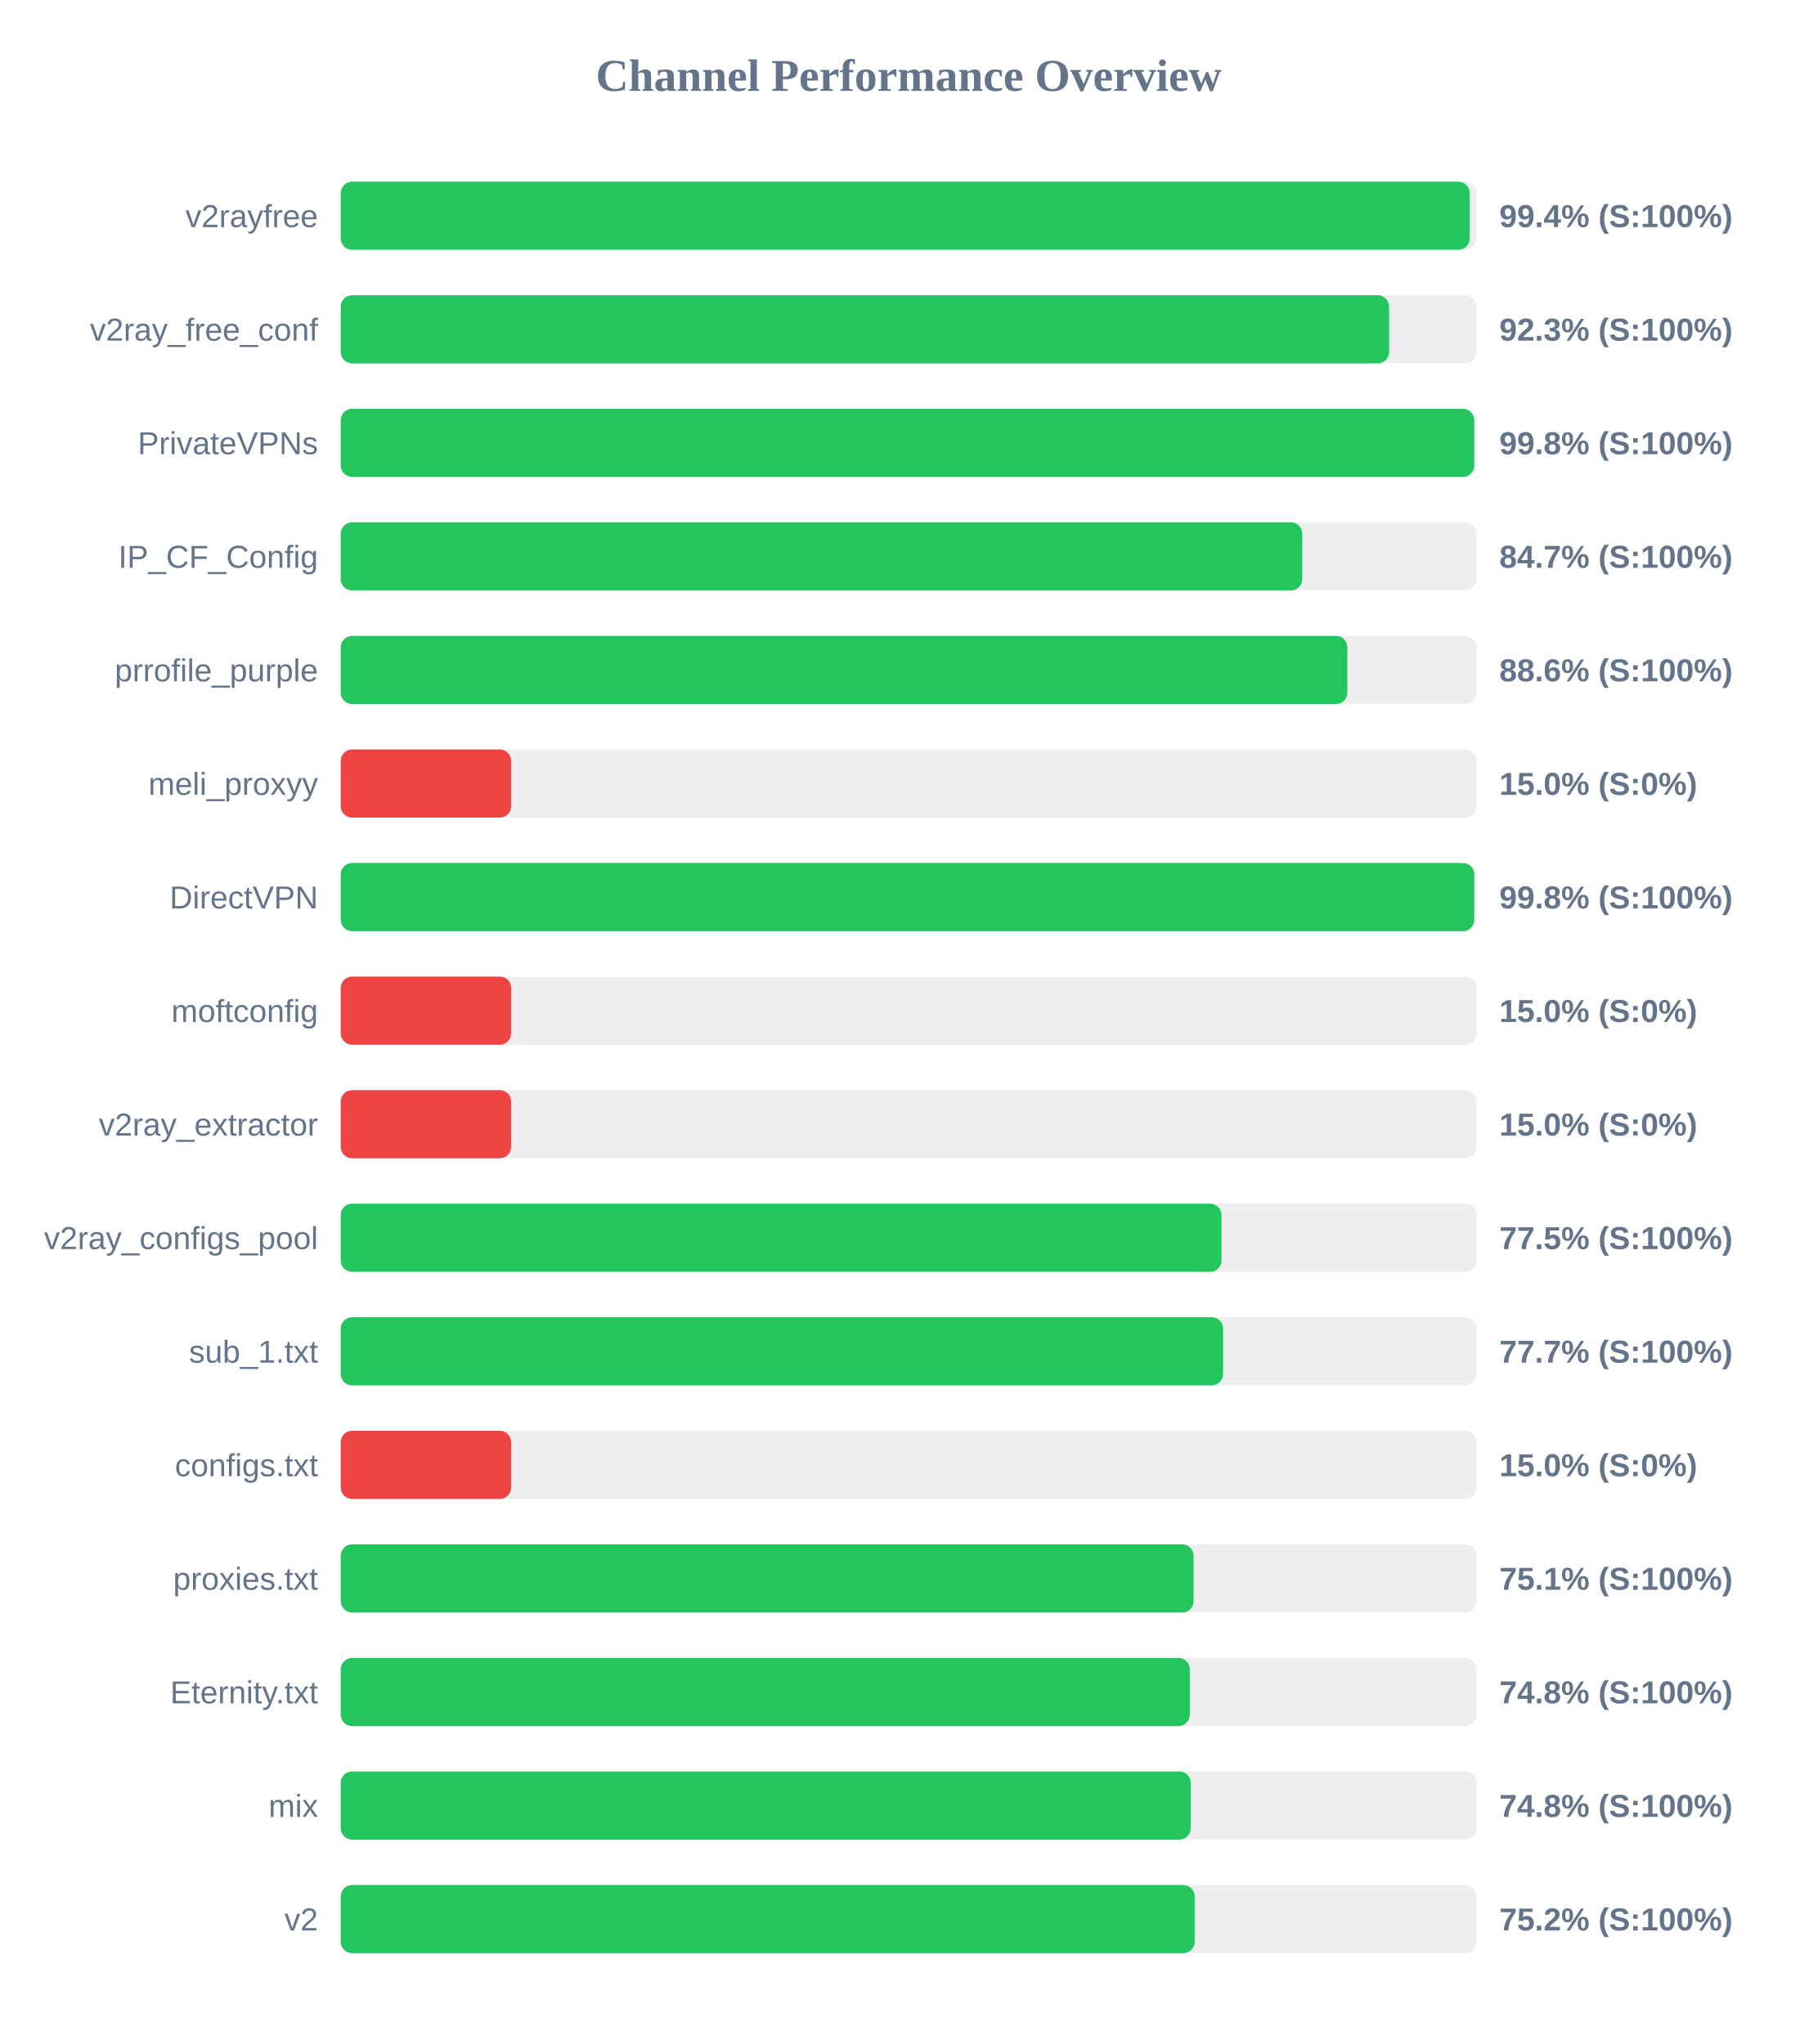
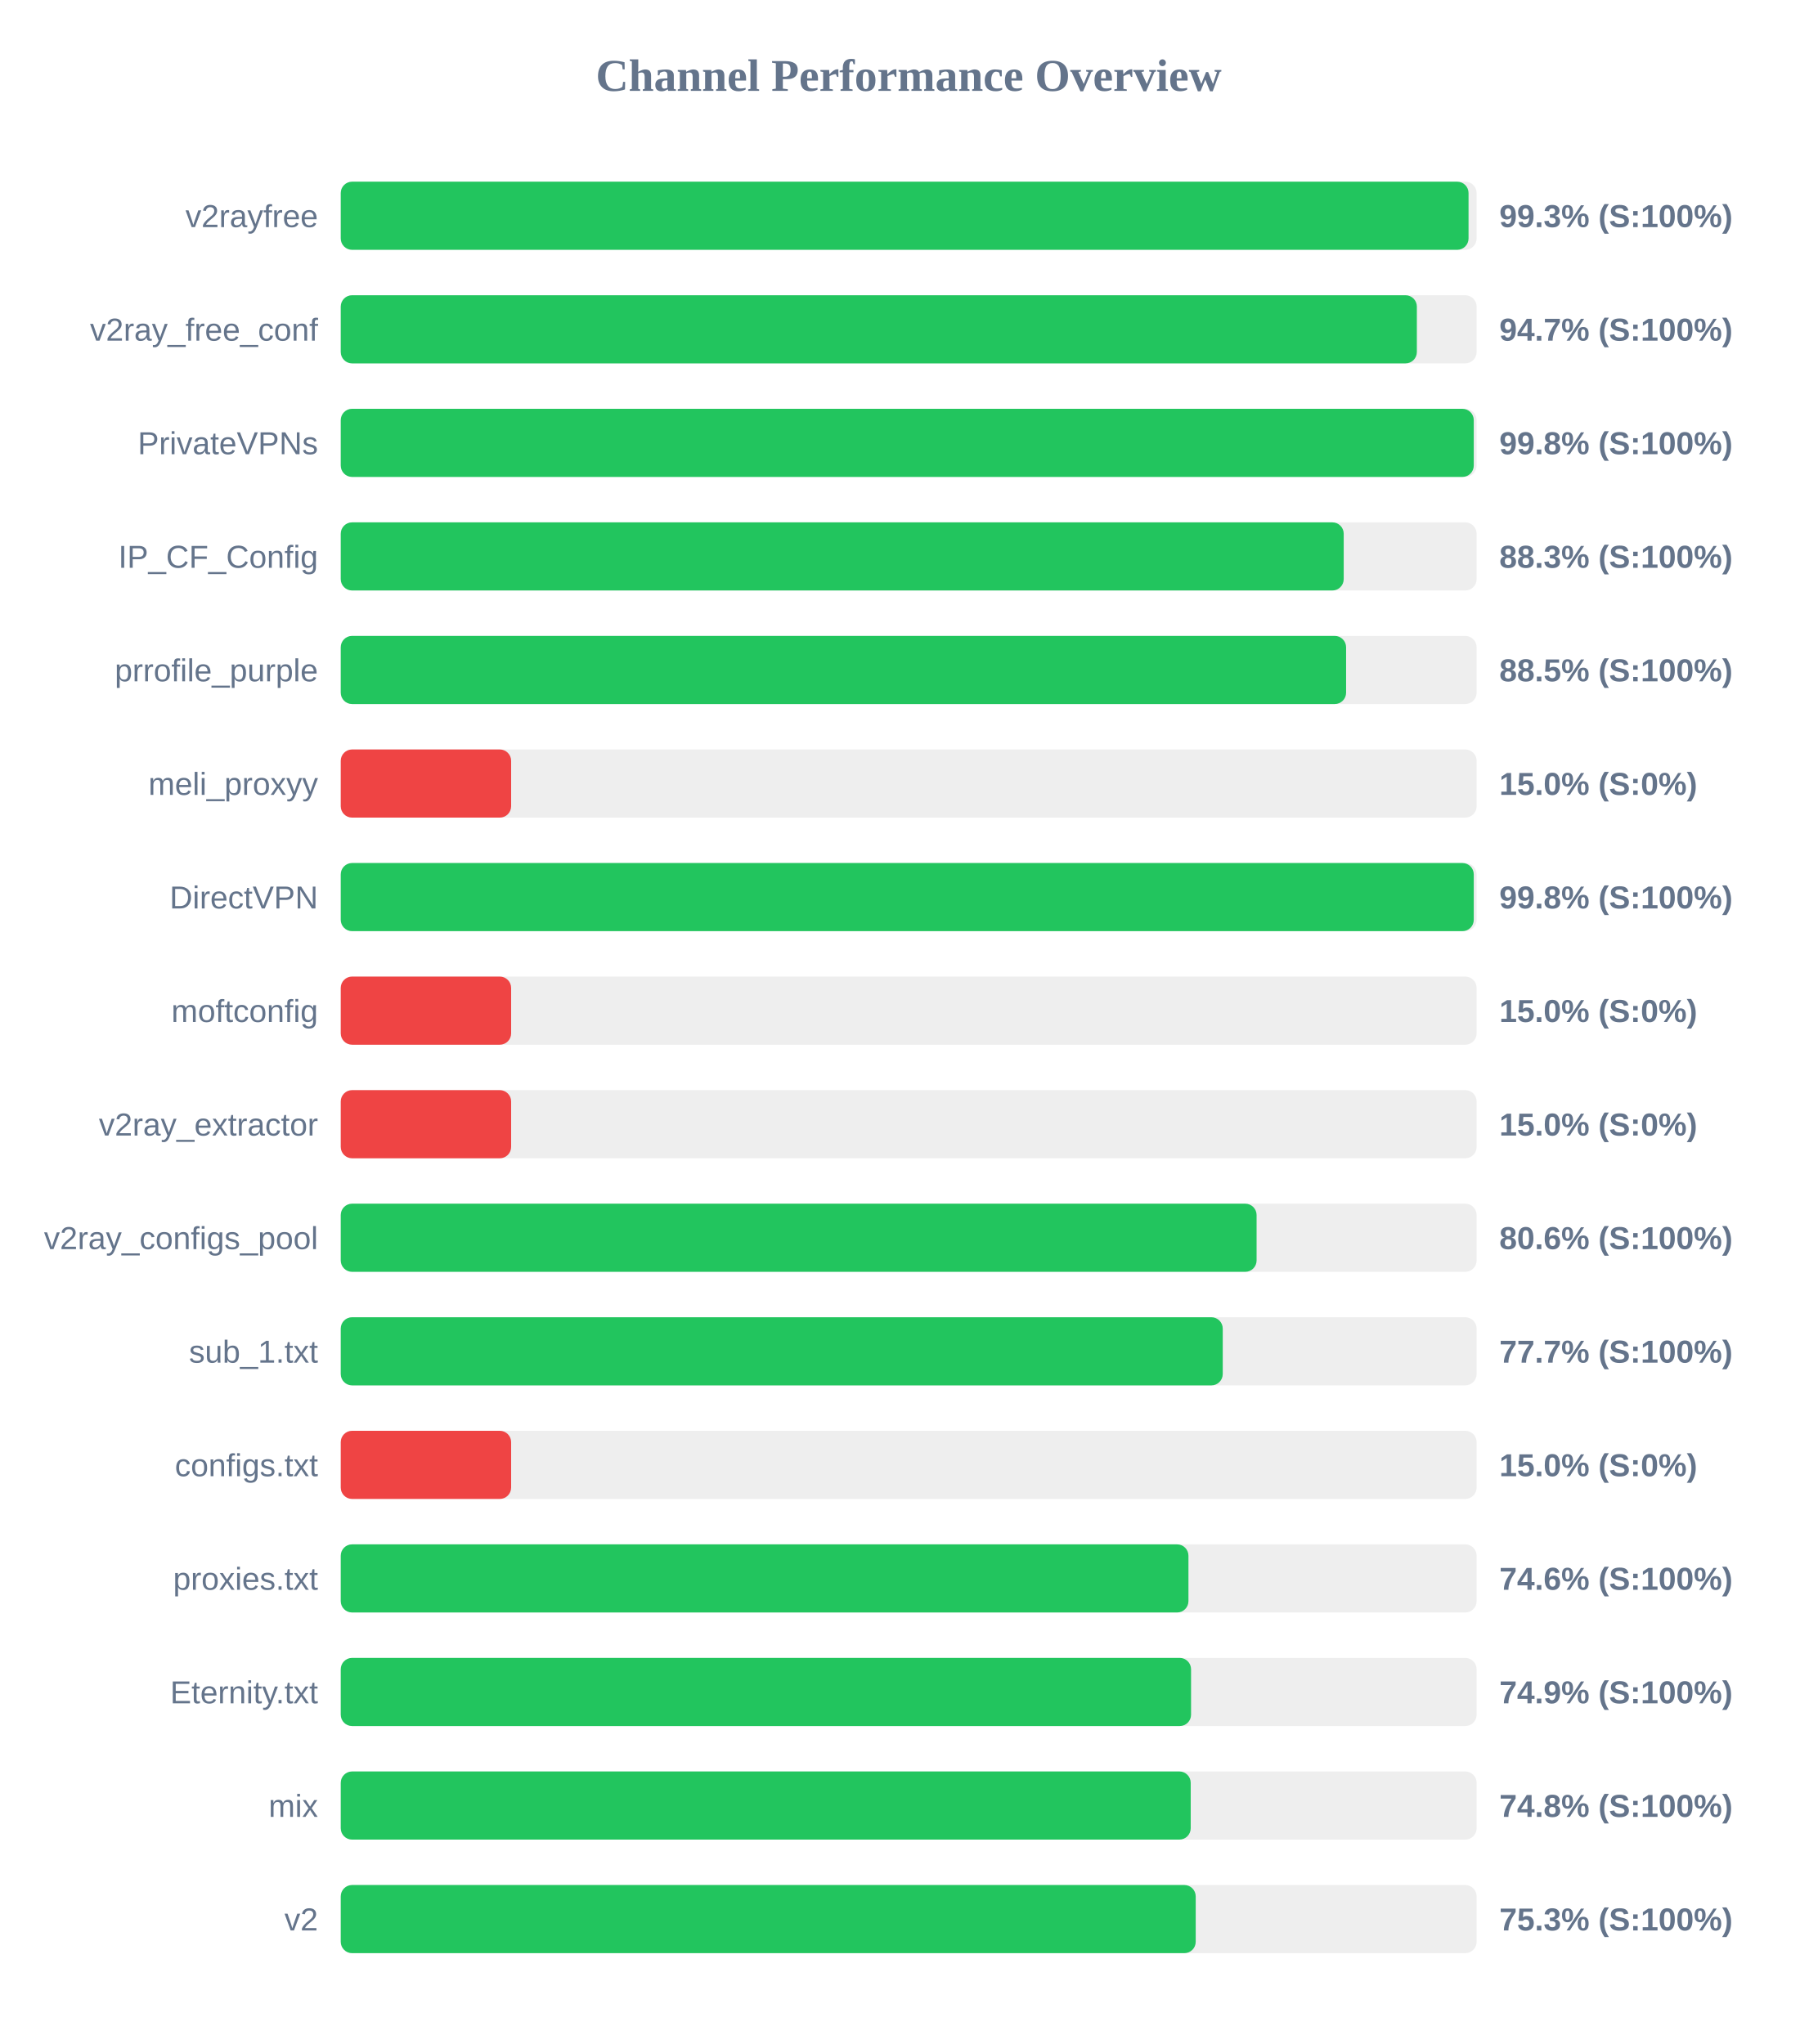
<svg xmlns="http://www.w3.org/2000/svg" width="800" height="900" version="1.1">
  <style>
        .row { font: 14px Arial; fill: #64748b; }
        .score { font: bold 14px Arial; fill: #64748b; }
    </style>
  <text x="400" y="40" text-anchor="middle" font-size="20px" font-weight="bold" fill="#64748b">Channel Performance Overview</text>
  <rect x="150" y="80" width="500" height="30" fill="#eee" rx="5" />
-   <rect x="150" y="80" width="496.95" height="30" fill="#22c55e" rx="5" />
+   <rect x="150" y="80" width="496.45" height="30" fill="#22c55e" rx="5" />
  <text x="140" y="100" text-anchor="end" class="row">v2rayfree</text>
-   <text x="660" y="100" text-anchor="start" class="score">99.4% (S:100%)</text>
+   <text x="660" y="100" text-anchor="start" class="score">99.3% (S:100%)</text>
  <rect x="150" y="130" width="500" height="30" fill="#eee" rx="5" />
-   <rect x="150" y="130" width="461.45" height="30" fill="#22c55e" rx="5" />
+   <rect x="150" y="130" width="473.7" height="30" fill="#22c55e" rx="5" />
  <text x="140" y="150" text-anchor="end" class="row">v2ray_free_conf</text>
-   <text x="660" y="150" text-anchor="start" class="score">92.3% (S:100%)</text>
+   <text x="660" y="150" text-anchor="start" class="score">94.7% (S:100%)</text>
  <rect x="150" y="180" width="500" height="30" fill="#eee" rx="5" />
-   <rect x="150" y="180" width="498.95" height="30" fill="#22c55e" rx="5" />
+   <rect x="150" y="180" width="498.75" height="30" fill="#22c55e" rx="5" />
  <text x="140" y="200" text-anchor="end" class="row">PrivateVPNs</text>
  <text x="660" y="200" text-anchor="start" class="score">99.8% (S:100%)</text>
  <rect x="150" y="230" width="500" height="30" fill="#eee" rx="5" />
-   <rect x="150" y="230" width="423.25" height="30" fill="#22c55e" rx="5" />
+   <rect x="150" y="230" width="441.5" height="30" fill="#22c55e" rx="5" />
  <text x="140" y="250" text-anchor="end" class="row">IP_CF_Config</text>
-   <text x="660" y="250" text-anchor="start" class="score">84.7% (S:100%)</text>
+   <text x="660" y="250" text-anchor="start" class="score">88.3% (S:100%)</text>
  <rect x="150" y="280" width="500" height="30" fill="#eee" rx="5" />
-   <rect x="150" y="280" width="443.1" height="30" fill="#22c55e" rx="5" />
+   <rect x="150" y="280" width="442.55" height="30" fill="#22c55e" rx="5" />
  <text x="140" y="300" text-anchor="end" class="row">prrofile_purple</text>
-   <text x="660" y="300" text-anchor="start" class="score">88.6% (S:100%)</text>
+   <text x="660" y="300" text-anchor="start" class="score">88.5% (S:100%)</text>
  <rect x="150" y="330" width="500" height="30" fill="#eee" rx="5" />
  <rect x="150" y="330" width="75.0" height="30" fill="#ef4444" rx="5" />
  <text x="140" y="350" text-anchor="end" class="row">meli_proxyy</text>
  <text x="660" y="350" text-anchor="start" class="score">15.0% (S:0%)</text>
  <rect x="150" y="380" width="500" height="30" fill="#eee" rx="5" />
-   <rect x="150" y="380" width="498.95" height="30" fill="#22c55e" rx="5" />
+   <rect x="150" y="380" width="498.75" height="30" fill="#22c55e" rx="5" />
  <text x="140" y="400" text-anchor="end" class="row">DirectVPN</text>
  <text x="660" y="400" text-anchor="start" class="score">99.8% (S:100%)</text>
  <rect x="150" y="430" width="500" height="30" fill="#eee" rx="5" />
  <rect x="150" y="430" width="75.0" height="30" fill="#ef4444" rx="5" />
  <text x="140" y="450" text-anchor="end" class="row">moftconfig</text>
  <text x="660" y="450" text-anchor="start" class="score">15.0% (S:0%)</text>
  <rect x="150" y="480" width="500" height="30" fill="#eee" rx="5" />
  <rect x="150" y="480" width="75.0" height="30" fill="#ef4444" rx="5" />
  <text x="140" y="500" text-anchor="end" class="row">v2ray_extractor</text>
  <text x="660" y="500" text-anchor="start" class="score">15.0% (S:0%)</text>
  <rect x="150" y="530" width="500" height="30" fill="#eee" rx="5" />
-   <rect x="150" y="530" width="387.7" height="30" fill="#22c55e" rx="5" />
+   <rect x="150" y="530" width="403.15" height="30" fill="#22c55e" rx="5" />
  <text x="140" y="550" text-anchor="end" class="row">v2ray_configs_pool</text>
-   <text x="660" y="550" text-anchor="start" class="score">77.5% (S:100%)</text>
+   <text x="660" y="550" text-anchor="start" class="score">80.6% (S:100%)</text>
  <rect x="150" y="580" width="500" height="30" fill="#eee" rx="5" />
-   <rect x="150" y="580" width="388.4" height="30" fill="#22c55e" rx="5" />
+   <rect x="150" y="580" width="388.25" height="30" fill="#22c55e" rx="5" />
  <text x="140" y="600" text-anchor="end" class="row">sub_1.txt</text>
  <text x="660" y="600" text-anchor="start" class="score">77.7% (S:100%)</text>
  <rect x="150" y="630" width="500" height="30" fill="#eee" rx="5" />
  <rect x="150" y="630" width="75.0" height="30" fill="#ef4444" rx="5" />
  <text x="140" y="650" text-anchor="end" class="row">configs.txt</text>
  <text x="660" y="650" text-anchor="start" class="score">15.0% (S:0%)</text>
  <rect x="150" y="680" width="500" height="30" fill="#eee" rx="5" />
-   <rect x="150" y="680" width="375.4" height="30" fill="#22c55e" rx="5" />
+   <rect x="150" y="680" width="373.15" height="30" fill="#22c55e" rx="5" />
  <text x="140" y="700" text-anchor="end" class="row">proxies.txt</text>
-   <text x="660" y="700" text-anchor="start" class="score">75.1% (S:100%)</text>
+   <text x="660" y="700" text-anchor="start" class="score">74.6% (S:100%)</text>
  <rect x="150" y="730" width="500" height="30" fill="#eee" rx="5" />
-   <rect x="150" y="730" width="373.75" height="30" fill="#22c55e" rx="5" />
+   <rect x="150" y="730" width="374.3" height="30" fill="#22c55e" rx="5" />
  <text x="140" y="750" text-anchor="end" class="row">Eternity.txt</text>
-   <text x="660" y="750" text-anchor="start" class="score">74.8% (S:100%)</text>
+   <text x="660" y="750" text-anchor="start" class="score">74.9% (S:100%)</text>
  <rect x="150" y="780" width="500" height="30" fill="#eee" rx="5" />
  <rect x="150" y="780" width="374.15" height="30" fill="#22c55e" rx="5" />
  <text x="140" y="800" text-anchor="end" class="row">mix</text>
  <text x="660" y="800" text-anchor="start" class="score">74.8% (S:100%)</text>
  <rect x="150" y="830" width="500" height="30" fill="#eee" rx="5" />
-   <rect x="150" y="830" width="375.9" height="30" fill="#22c55e" rx="5" />
+   <rect x="150" y="830" width="376.35" height="30" fill="#22c55e" rx="5" />
  <text x="140" y="850" text-anchor="end" class="row">v2</text>
-   <text x="660" y="850" text-anchor="start" class="score">75.2% (S:100%)</text>
+   <text x="660" y="850" text-anchor="start" class="score">75.3% (S:100%)</text>
</svg>
